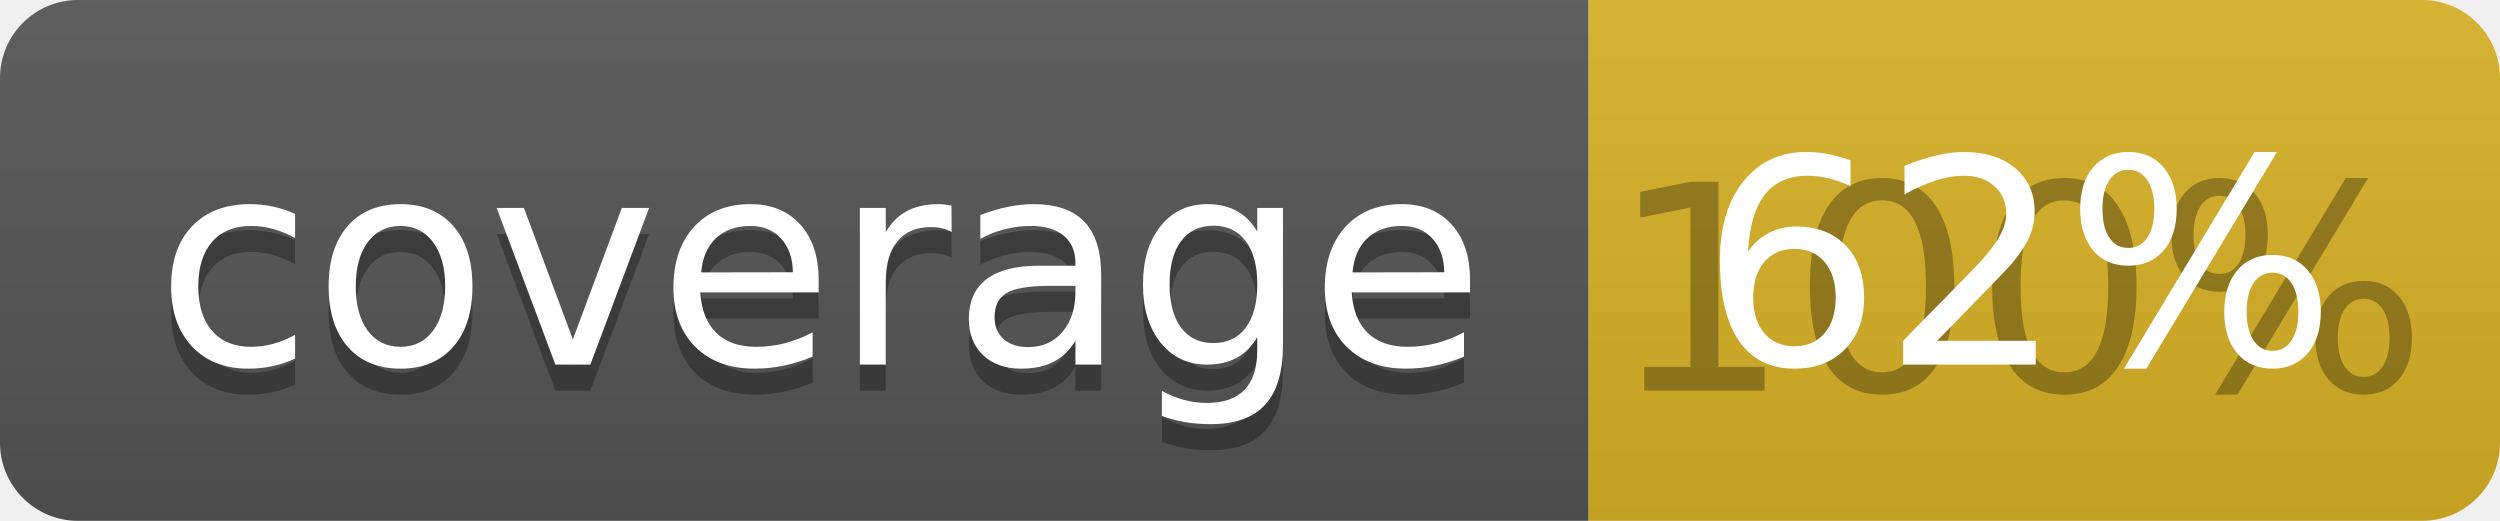
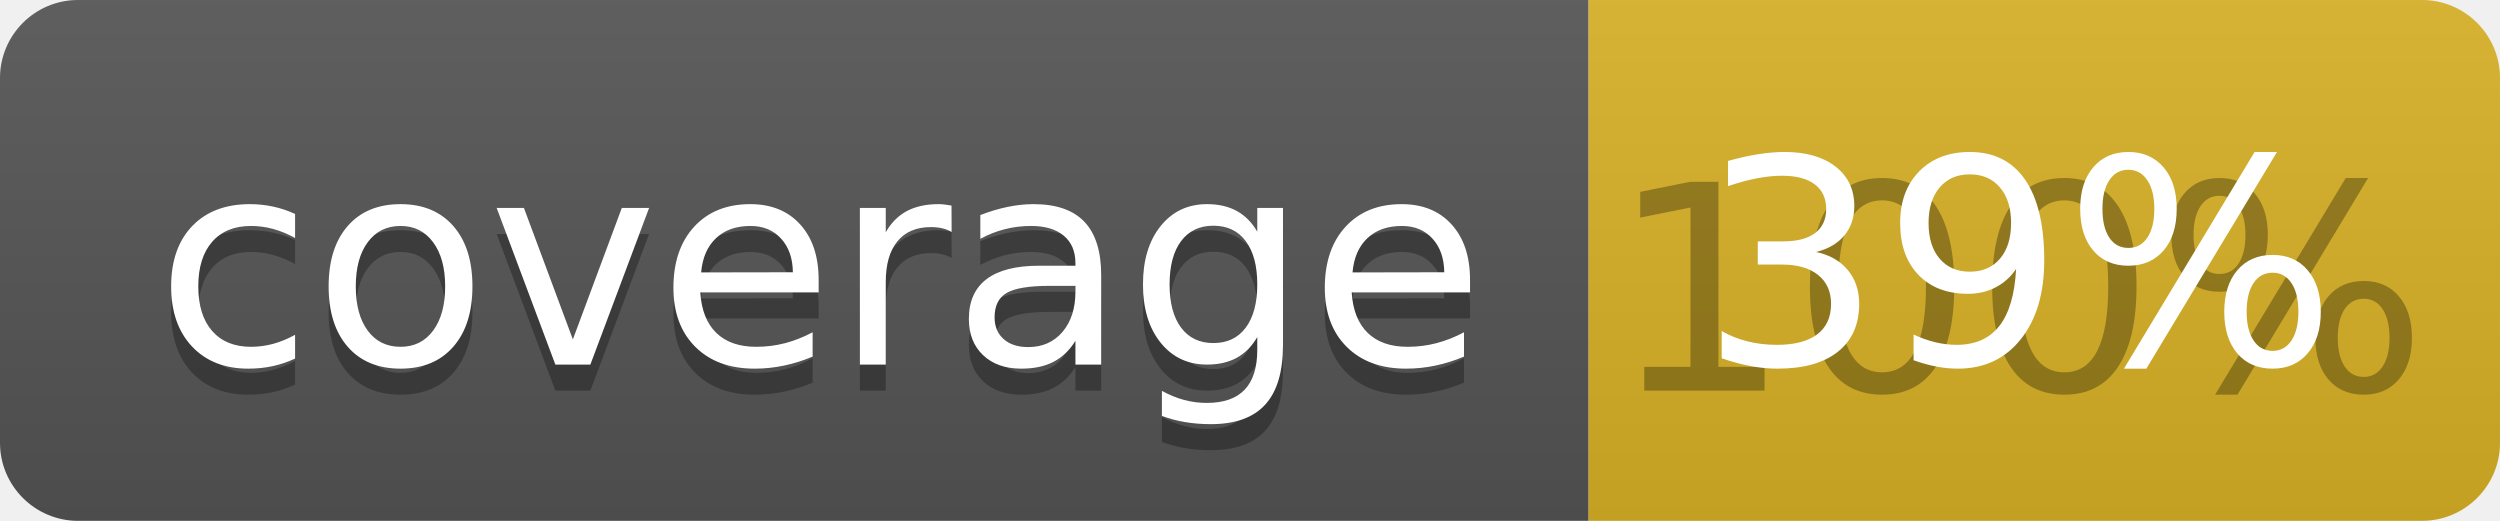
<svg xmlns="http://www.w3.org/2000/svg" width="96" height="20">
  <linearGradient id="b" x2="0" y2="100%">
    <stop offset="0" stop-color="#bbb" stop-opacity=".1" />
    <stop offset="1" stop-opacity=".1" />
  </linearGradient>
  <clipPath id="a">
    <rect width="96" height="20" rx="3" fill="#fff" />
  </clipPath>
  <g clip-path="url(#a)">
    <path fill="#555" d="M0 0h61v20H0z" />
    <path fill="#D9B226" d="M61 0h35v20H61z" />
    <path fill="url(#b)" d="M0 0h96v20H0z" />
  </g>
  <g fill="#fff" text-anchor="middle" font-family="DejaVu Sans,Verdana,Geneva,sans-serif" font-size="110">
    <text x="315" y="150" fill="#010101" fill-opacity=".3" transform="scale(.1)" textLength="510">coverage</text>
    <text x="315" y="140" transform="scale(.1)" textLength="510">coverage</text>
    <text x="775" y="150" fill="#010101" fill-opacity=".3" transform="scale(.1)" textLength="250">100%</text>
-     <text x="775" y="140" transform="scale(.1)" textLength="250">62%</text>
+     <text x="775" y="140" transform="scale(.1)" textLength="250">39%</text>
  </g>
</svg>
